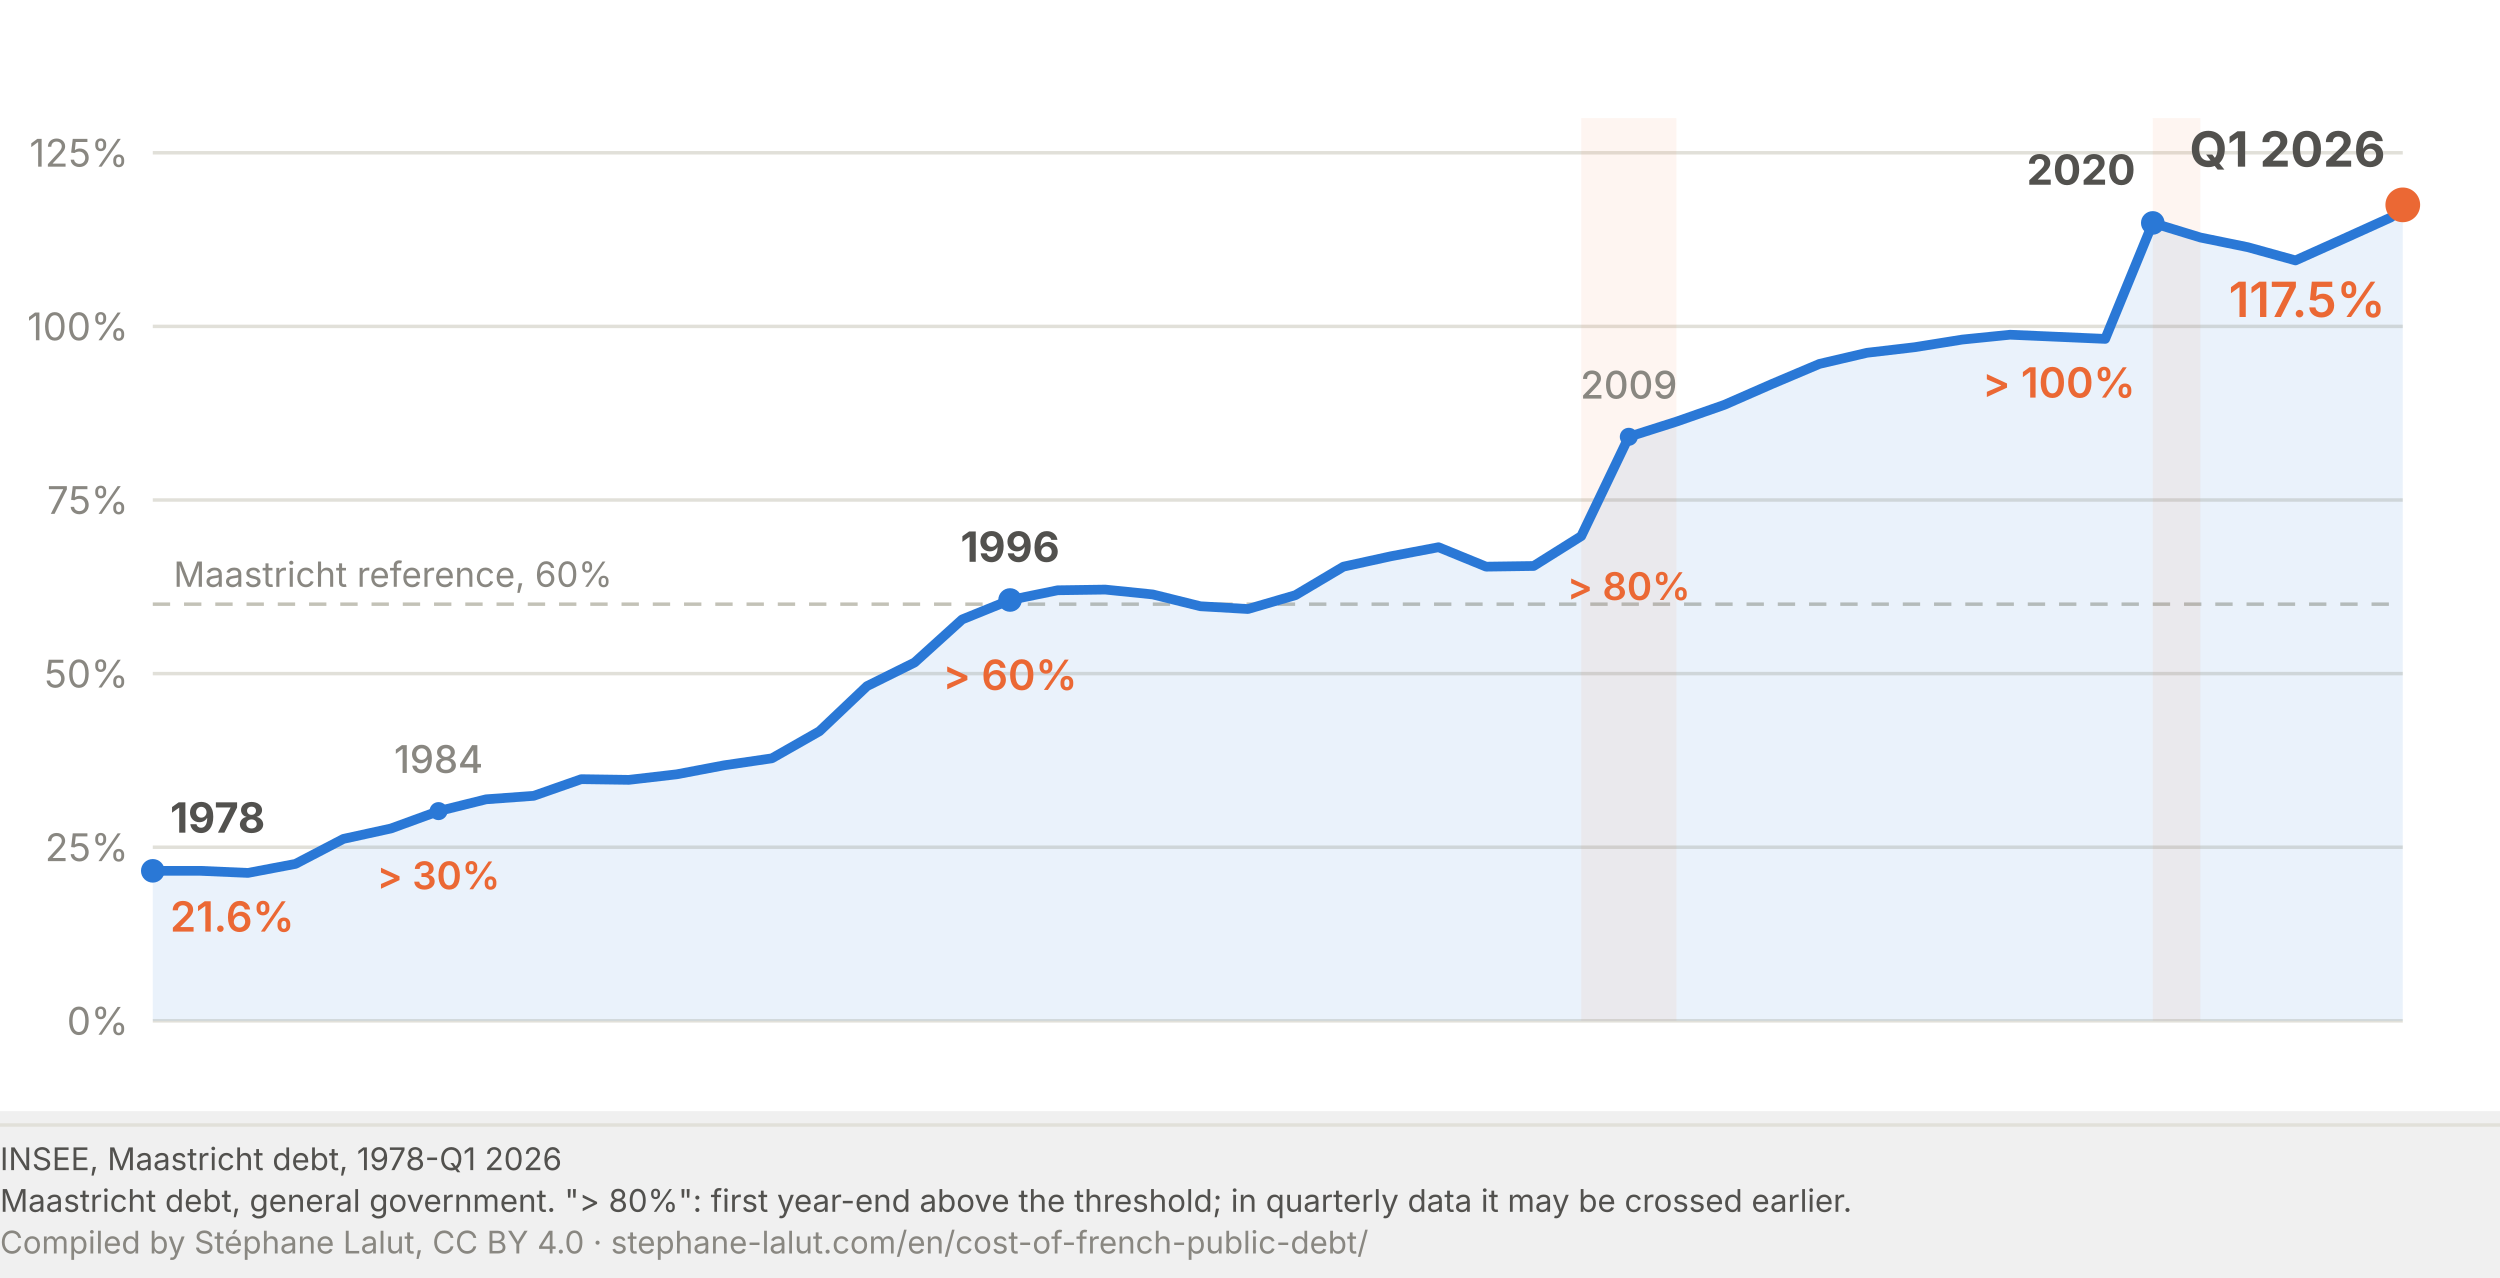
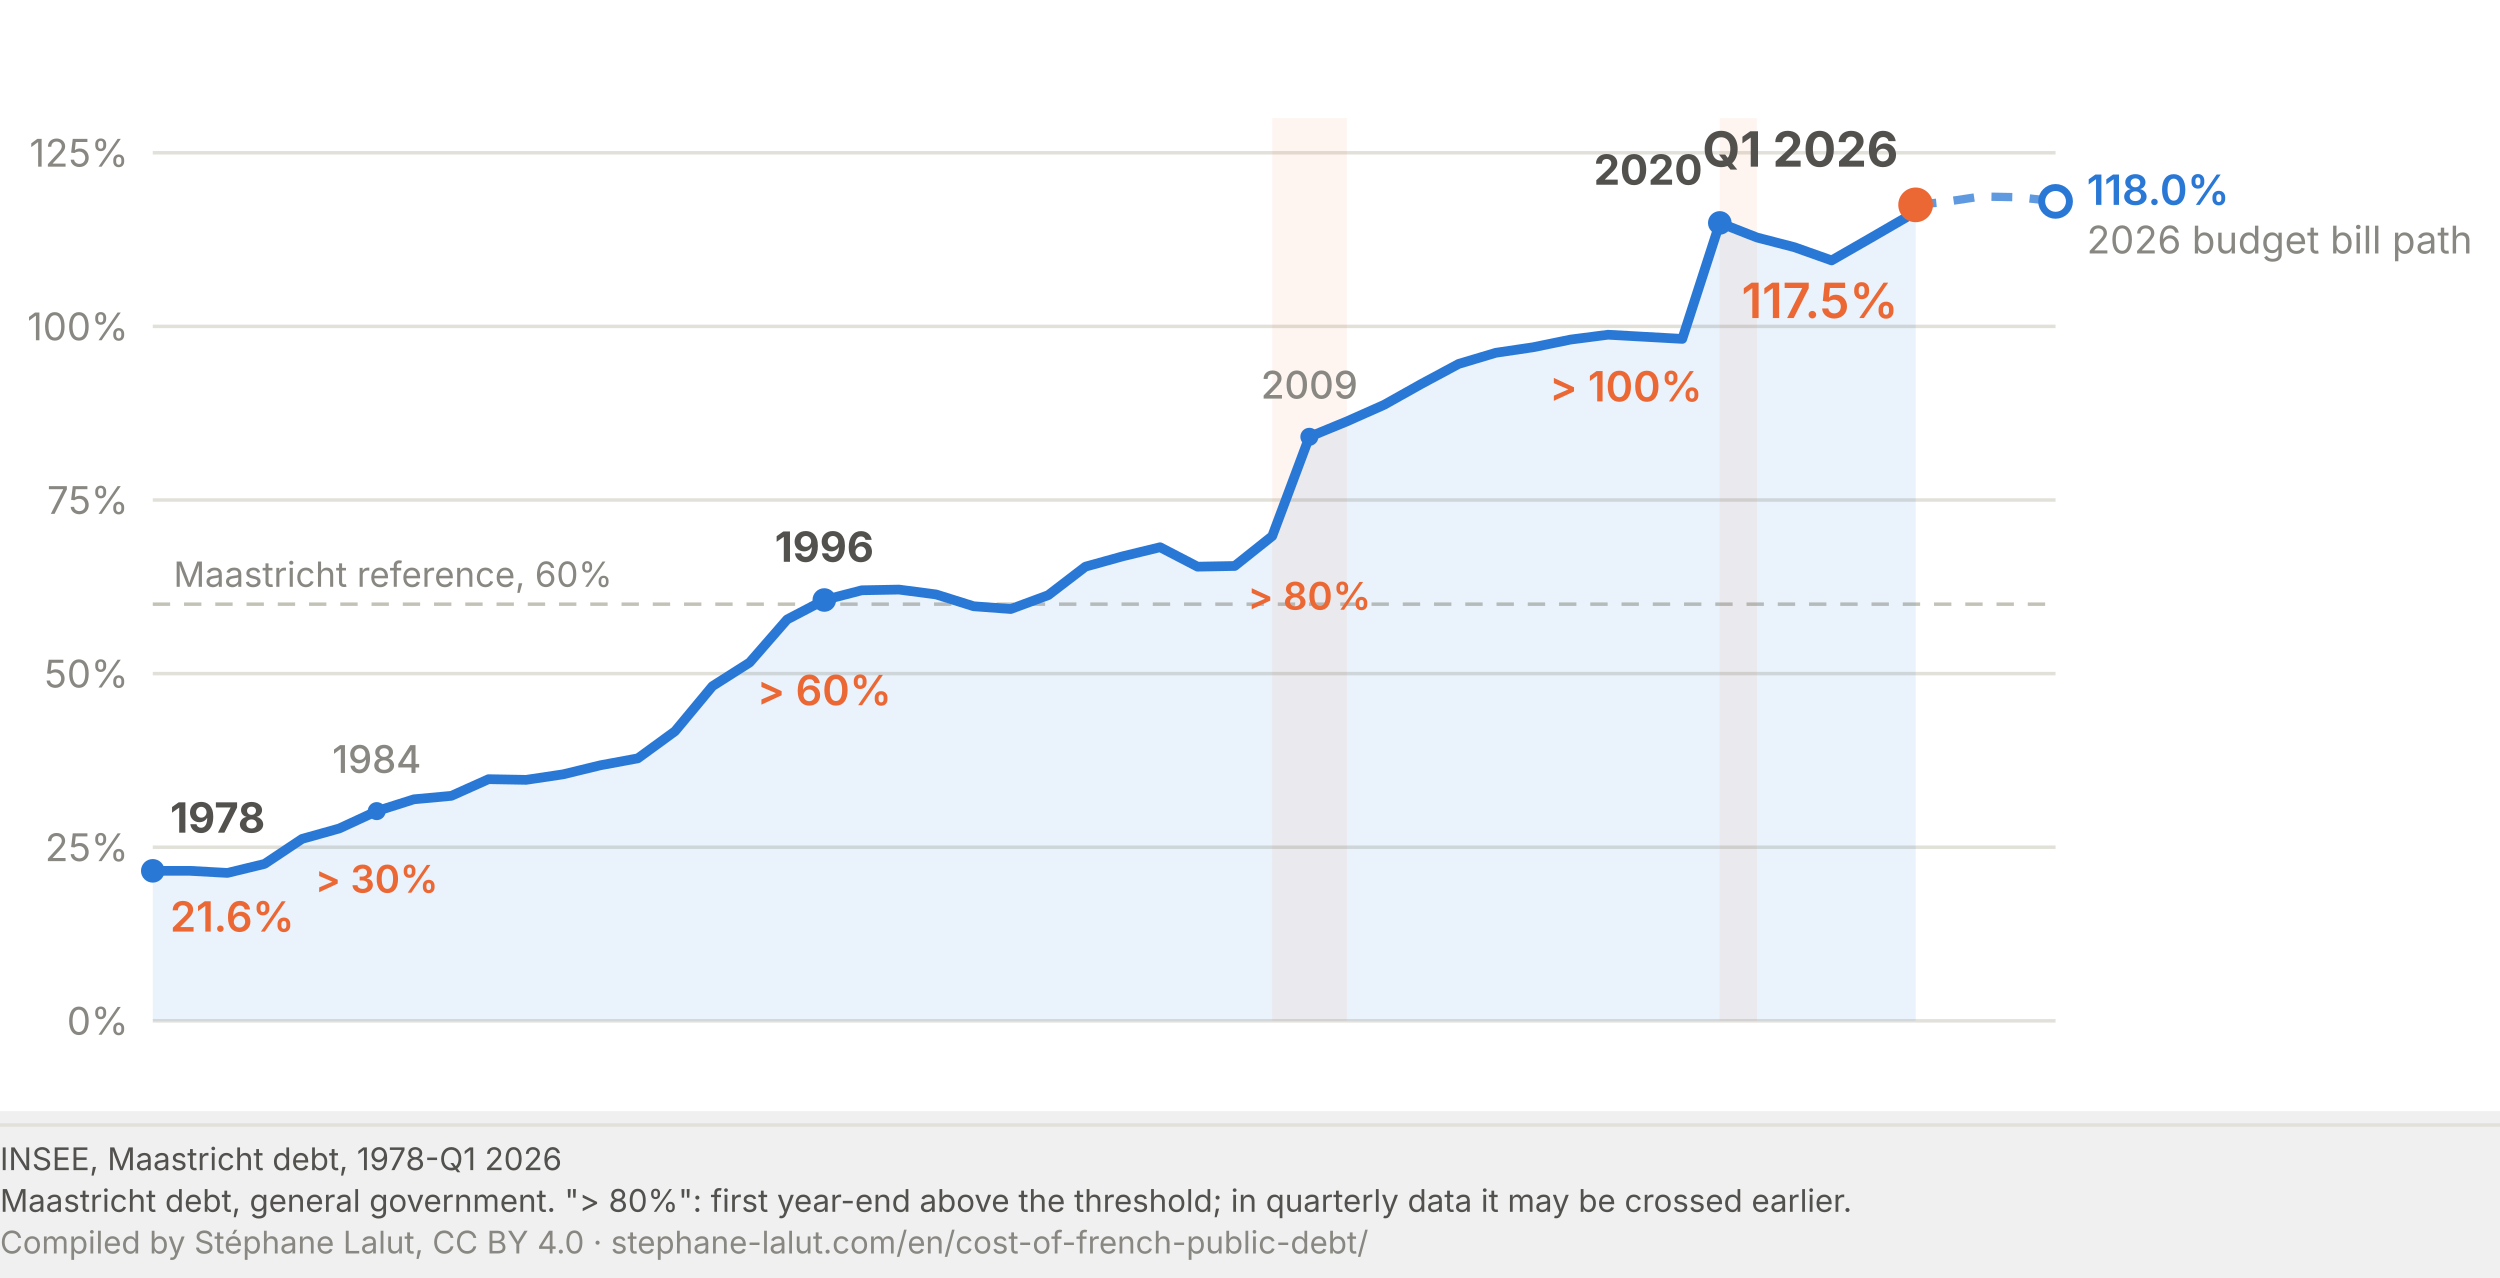
<svg xmlns="http://www.w3.org/2000/svg" viewBox="0 0 720 368" width="720" height="368" role="img" aria-labelledby="dl-t dl-d">
  <rect width="720" height="320" fill="#fff" />
-   <line x1="44.0" y1="294.0" x2="692.0" y2="294.0" stroke="#e1e0d9" stroke-width="1" />
+   <line x1="44.0" y1="294.0" x2="592.0" y2="294.0" stroke="#e1e0d9" stroke-width="1" />
  <text x="37.0" y="298.0" font-family="system-ui, -apple-system, Segoe UI, sans-serif" font-size="11" fill="#898781" text-anchor="end">0%</text>
-   <line x1="44.0" y1="244.0" x2="692.0" y2="244.0" stroke="#e1e0d9" stroke-width="1" />
+   <line x1="44.0" y1="244.0" x2="592.0" y2="244.0" stroke="#e1e0d9" stroke-width="1" />
  <text x="37.0" y="248.0" font-family="system-ui, -apple-system, Segoe UI, sans-serif" font-size="11" fill="#898781" text-anchor="end">25%</text>
-   <line x1="44.0" y1="194.0" x2="692.0" y2="194.0" stroke="#e1e0d9" stroke-width="1" />
+   <line x1="44.0" y1="194.0" x2="592.0" y2="194.0" stroke="#e1e0d9" stroke-width="1" />
  <text x="37.0" y="198.0" font-family="system-ui, -apple-system, Segoe UI, sans-serif" font-size="11" fill="#898781" text-anchor="end">50%</text>
-   <line x1="44.0" y1="144.0" x2="692.0" y2="144.0" stroke="#e1e0d9" stroke-width="1" />
+   <line x1="44.0" y1="144.0" x2="592.0" y2="144.0" stroke="#e1e0d9" stroke-width="1" />
  <text x="37.0" y="148.0" font-family="system-ui, -apple-system, Segoe UI, sans-serif" font-size="11" fill="#898781" text-anchor="end">75%</text>
-   <line x1="44.0" y1="94.0" x2="692.0" y2="94.0" stroke="#e1e0d9" stroke-width="1" />
+   <line x1="44.0" y1="94.0" x2="592.0" y2="94.0" stroke="#e1e0d9" stroke-width="1" />
  <text x="37.0" y="98.0" font-family="system-ui, -apple-system, Segoe UI, sans-serif" font-size="11" fill="#898781" text-anchor="end">100%</text>
-   <line x1="44.0" y1="44.0" x2="692.0" y2="44.0" stroke="#e1e0d9" stroke-width="1" />
+   <line x1="44.0" y1="44.0" x2="592.0" y2="44.0" stroke="#e1e0d9" stroke-width="1" />
  <text x="37.0" y="48.0" font-family="system-ui, -apple-system, Segoe UI, sans-serif" font-size="11" fill="#898781" text-anchor="end">125%</text>
-   <line x1="44.0" y1="174.0" x2="692.0" y2="174.0" stroke="#c3c2b7" stroke-width="1" stroke-dasharray="5 4" />
+   <line x1="44.0" y1="174.0" x2="592.0" y2="174.0" stroke="#c3c2b7" stroke-width="1" stroke-dasharray="5 4" />
  <text x="50.0" y="169.0" font-family="system-ui, -apple-system, Segoe UI, sans-serif" font-size="10" fill="#898781">Maastricht reference, 60%</text>
-   <path d="M 44.0 294.0 L 44.0 250.8 L 57.7 250.8 L 71.4 251.4 L 85.1 248.8 L 98.9 241.6 L 112.6 238.6 L 126.3 233.6 L 140.0 230.2 L 153.7 229.2 L 167.4 224.4 L 181.1 224.6 L 194.9 223.0 L 208.6 220.4 L 222.3 218.4 L 236.0 210.6 L 249.7 197.6 L 263.4 190.8 L 277.1 178.4 L 290.9 172.8 L 304.6 170.0 L 318.3 169.8 L 332.0 171.2 L 345.7 174.6 L 359.4 175.4 L 373.1 171.4 L 386.9 163.2 L 400.6 160.2 L 414.3 157.6 L 428.0 163.2 L 441.7 163.0 L 455.4 154.4 L 469.1 125.8 L 482.9 121.4 L 496.6 116.6 L 510.3 110.6 L 524.0 104.8 L 537.7 101.6 L 551.4 100.0 L 565.1 97.8 L 578.9 96.4 L 592.6 97.0 L 606.3 97.6 L 620.0 64.2 L 633.7 68.4 L 647.4 71.2 L 661.1 75.0 L 674.9 68.8 L 688.6 62.6 L 692.0 59.0 L 692.0 294.0 Z" fill="#2a78d6" fill-opacity="0.10" />
-   <rect x="455.4" y="34.0" width="27.4" height="260.0" fill="#eb6834" opacity="0.07" />
-   <rect x="620.0" y="34.0" width="13.7" height="260.0" fill="#eb6834" opacity="0.07" />
-   <path d="M 44.0 250.8 L 57.7 250.8 L 71.4 251.4 L 85.1 248.8 L 98.9 241.6 L 112.6 238.6 L 126.3 233.6 L 140.0 230.2 L 153.7 229.2 L 167.4 224.4 L 181.1 224.6 L 194.9 223.0 L 208.6 220.4 L 222.3 218.4 L 236.0 210.6 L 249.7 197.6 L 263.4 190.8 L 277.1 178.4 L 290.9 172.8 L 304.6 170.0 L 318.3 169.8 L 332.0 171.2 L 345.7 174.6 L 359.4 175.4 L 373.1 171.4 L 386.9 163.2 L 400.6 160.2 L 414.3 157.6 L 428.0 163.2 L 441.7 163.0 L 455.4 154.4 L 469.1 125.8 L 482.9 121.4 L 496.6 116.6 L 510.3 110.6 L 524.0 104.8 L 537.7 101.6 L 551.4 100.0 L 565.1 97.8 L 578.9 96.4 L 592.6 97.0 L 606.3 97.6 L 620.0 64.2 L 633.7 68.4 L 647.4 71.2 L 661.1 75.0 L 674.9 68.8 L 688.6 62.6 L 692.0 59.0" fill="none" stroke="#2a78d6" stroke-width="2.8" stroke-linejoin="round" />
+   <path d="M 44.0 294.0 L 44.0 250.8 L 54.7 250.8 L 65.5 251.4 L 76.2 248.8 L 87.0 241.6 L 97.7 238.6 L 108.5 233.6 L 119.2 230.2 L 130.0 229.2 L 140.7 224.4 L 151.5 224.6 L 162.2 223.0 L 172.9 220.4 L 183.7 218.4 L 194.4 210.6 L 205.2 197.6 L 215.9 190.8 L 226.7 178.4 L 237.4 172.8 L 248.2 170.0 L 258.9 169.8 L 269.6 171.2 L 280.4 174.6 L 291.1 175.4 L 301.9 171.4 L 312.6 163.2 L 323.4 160.2 L 334.1 157.6 L 344.9 163.2 L 355.6 163.0 L 366.4 154.4 L 377.1 125.8 L 387.8 121.4 L 398.6 116.6 L 409.3 110.6 L 420.1 104.8 L 430.8 101.6 L 441.6 100.0 L 452.3 97.8 L 463.1 96.4 L 473.8 97.0 L 484.5 97.6 L 495.3 64.2 L 506.0 68.4 L 516.8 71.2 L 527.5 75.0 L 538.3 68.8 L 549.0 62.6 L 551.7 59.0 L 551.7 294.0 Z" fill="#2a78d6" fill-opacity="0.10" />
+   <path d="M551.7,59.0 L559.8,58.2 L570.5,56.6 L581.3,56.8 L592.0,58.0" fill="none" stroke="#2a78d6" stroke-width="2.4" stroke-dasharray="6 5" stroke-linejoin="round" opacity="0.75" />
+   <circle cx="592.0" cy="58.0" r="4" fill="#ffffff" stroke="#2a78d6" stroke-width="2" />
+   <text x="601.0" y="59.0" font-family="system-ui, -apple-system, Segoe UI, sans-serif" font-size="12" font-weight="600" fill="#2a78d6">118.0%</text>
+   <text x="601.0" y="73.0" font-family="system-ui, -apple-system, Segoe UI, sans-serif" font-size="11" fill="#898781">2026 budget bill path</text>
+   <rect x="366.4" y="34.0" width="21.5" height="260.0" fill="#eb6834" opacity="0.07" />
+   <rect x="495.3" y="34.0" width="10.7" height="260.0" fill="#eb6834" opacity="0.07" />
+   <path d="M 44.0 250.8 L 54.7 250.8 L 65.5 251.4 L 76.2 248.8 L 87.0 241.6 L 97.7 238.6 L 108.5 233.6 L 119.2 230.2 L 130.0 229.2 L 140.7 224.4 L 151.5 224.6 L 162.2 223.0 L 172.9 220.4 L 183.7 218.4 L 194.4 210.6 L 205.2 197.6 L 215.9 190.8 L 226.7 178.4 L 237.4 172.8 L 248.2 170.0 L 258.9 169.8 L 269.6 171.2 L 280.4 174.6 L 291.1 175.4 L 301.9 171.4 L 312.6 163.2 L 323.4 160.2 L 334.1 157.6 L 344.9 163.2 L 355.6 163.0 L 366.4 154.4 L 377.1 125.8 L 387.8 121.4 L 398.6 116.6 L 409.3 110.6 L 420.1 104.8 L 430.8 101.6 L 441.6 100.0 L 452.3 97.8 L 463.1 96.4 L 473.8 97.0 L 484.5 97.6 L 495.3 64.2 L 506.0 68.4 L 516.8 71.2 L 527.5 75.0 L 538.3 68.8 L 549.0 62.6 L 551.7 59.0" fill="none" stroke="#2a78d6" stroke-width="2.8" stroke-linejoin="round" />
  <circle cx="44.0" cy="250.8" r="3.4" fill="#2a78d6" />
  <text x="49.0" y="239.8" font-family="system-ui, -apple-system, Segoe UI, sans-serif" font-size="12" font-weight="700" fill="#52514e" text-anchor="start">1978</text>
  <text x="49.0" y="268.3" font-family="system-ui, -apple-system, Segoe UI, sans-serif" font-size="12" font-weight="600" fill="#eb6834" text-anchor="start">21.6%</text>
-   <circle cx="126.3" cy="233.6" r="2.6" fill="#2a78d6" />
-   <text x="126.3" y="222.6" font-family="system-ui, -apple-system, Segoe UI, sans-serif" font-size="11" font-weight="500" fill="#898781" text-anchor="middle">1984</text>
-   <text x="126.3" y="256.1" font-family="system-ui, -apple-system, Segoe UI, sans-serif" font-size="11" font-weight="600" fill="#eb6834" text-anchor="middle">&gt; 30%</text>
-   <circle cx="290.9" cy="172.8" r="3.4" fill="#2a78d6" />
-   <text x="290.9" y="161.8" font-family="system-ui, -apple-system, Segoe UI, sans-serif" font-size="12" font-weight="700" fill="#52514e" text-anchor="middle">1996</text>
-   <text x="290.9" y="198.7" font-family="system-ui, -apple-system, Segoe UI, sans-serif" font-size="12" font-weight="600" fill="#eb6834" text-anchor="middle">&gt; 60%</text>
-   <circle cx="469.1" cy="125.8" r="2.6" fill="#2a78d6" />
-   <text x="469.1" y="114.8" font-family="system-ui, -apple-system, Segoe UI, sans-serif" font-size="11" font-weight="500" fill="#898781" text-anchor="middle">2009</text>
-   <text x="469.1" y="172.8" font-family="system-ui, -apple-system, Segoe UI, sans-serif" font-size="11" font-weight="600" fill="#eb6834" text-anchor="middle">&gt; 80%</text>
-   <circle cx="620.0" cy="64.2" r="3.4" fill="#2a78d6" />
-   <text x="615.0" y="53.2" font-family="system-ui, -apple-system, Segoe UI, sans-serif" font-size="12" font-weight="700" fill="#52514e" text-anchor="end">2020</text>
-   <text x="615.0" y="114.5" font-family="system-ui, -apple-system, Segoe UI, sans-serif" font-size="12" font-weight="600" fill="#eb6834" text-anchor="end">&gt; 100%</text>
-   <circle cx="692.0" cy="59.0" r="5" fill="#eb6834" />
-   <text x="687.0" y="48.0" font-family="system-ui, -apple-system, Segoe UI, sans-serif" font-size="14" font-weight="700" fill="#52514e" text-anchor="end">Q1 2026</text>
-   <text x="687.0" y="91.3" font-family="system-ui, -apple-system, Segoe UI, sans-serif" font-size="14" font-weight="600" fill="#eb6834" text-anchor="end">117.5%</text>
+   <circle cx="108.5" cy="233.6" r="2.6" fill="#2a78d6" />
+   <text x="108.5" y="222.6" font-family="system-ui, -apple-system, Segoe UI, sans-serif" font-size="11" font-weight="500" fill="#898781" text-anchor="middle">1984</text>
+   <text x="108.5" y="257.1" font-family="system-ui, -apple-system, Segoe UI, sans-serif" font-size="11" font-weight="600" fill="#eb6834" text-anchor="middle">&gt; 30%</text>
+   <circle cx="237.4" cy="172.8" r="3.4" fill="#2a78d6" />
+   <text x="237.4" y="161.8" font-family="system-ui, -apple-system, Segoe UI, sans-serif" font-size="12" font-weight="700" fill="#52514e" text-anchor="middle">1996</text>
+   <text x="237.4" y="203.1" font-family="system-ui, -apple-system, Segoe UI, sans-serif" font-size="12" font-weight="600" fill="#eb6834" text-anchor="middle">&gt; 60%</text>
+   <circle cx="377.1" cy="125.8" r="2.6" fill="#2a78d6" />
+   <text x="377.1" y="114.8" font-family="system-ui, -apple-system, Segoe UI, sans-serif" font-size="11" font-weight="500" fill="#898781" text-anchor="middle">2009</text>
+   <text x="377.1" y="175.6" font-family="system-ui, -apple-system, Segoe UI, sans-serif" font-size="11" font-weight="600" fill="#eb6834" text-anchor="middle">&gt; 80%</text>
+   <circle cx="495.3" cy="64.2" r="3.4" fill="#2a78d6" />
+   <text x="490.3" y="53.2" font-family="system-ui, -apple-system, Segoe UI, sans-serif" font-size="12" font-weight="700" fill="#52514e" text-anchor="end">2020</text>
+   <text x="490.3" y="115.6" font-family="system-ui, -apple-system, Segoe UI, sans-serif" font-size="12" font-weight="600" fill="#eb6834" text-anchor="end">&gt; 100%</text>
+   <circle cx="551.7" cy="59.0" r="5" fill="#eb6834" />
+   <text x="546.7" y="48.0" font-family="system-ui, -apple-system, Segoe UI, sans-serif" font-size="14" font-weight="700" fill="#52514e" text-anchor="end">Q1 2026</text>
+   <text x="546.7" y="91.6" font-family="system-ui, -apple-system, Segoe UI, sans-serif" font-size="14" font-weight="600" fill="#eb6834" text-anchor="end">117.5%</text>
  <line x1="0" y1="324.0" x2="720" y2="324.0" stroke="#e1e0d9" stroke-width="1" />
  <text x="0" y="337.0" font-family="system-ui, -apple-system, Segoe UI, sans-serif" font-size="9" fill="#52514e">INSEE, Maastricht debt, 1978-Q1 2026</text>
  <text x="0" y="349.0" font-family="system-ui, -apple-system, Segoe UI, sans-serif" font-size="9" fill="#52514e">Maastricht debt, general government. "&gt; 80%": first year-end above the threshold; in quarterly data it may be crossed earlier.</text>
  <text x="0" y="361.0" font-family="system-ui, -apple-system, Segoe UI, sans-serif" font-size="9" fill="#898781">Compiled by Stéphane Lalut, CC BY 4.0 · stephane-lalut.com/en/cost-of-french-public-debt/</text>
</svg>
